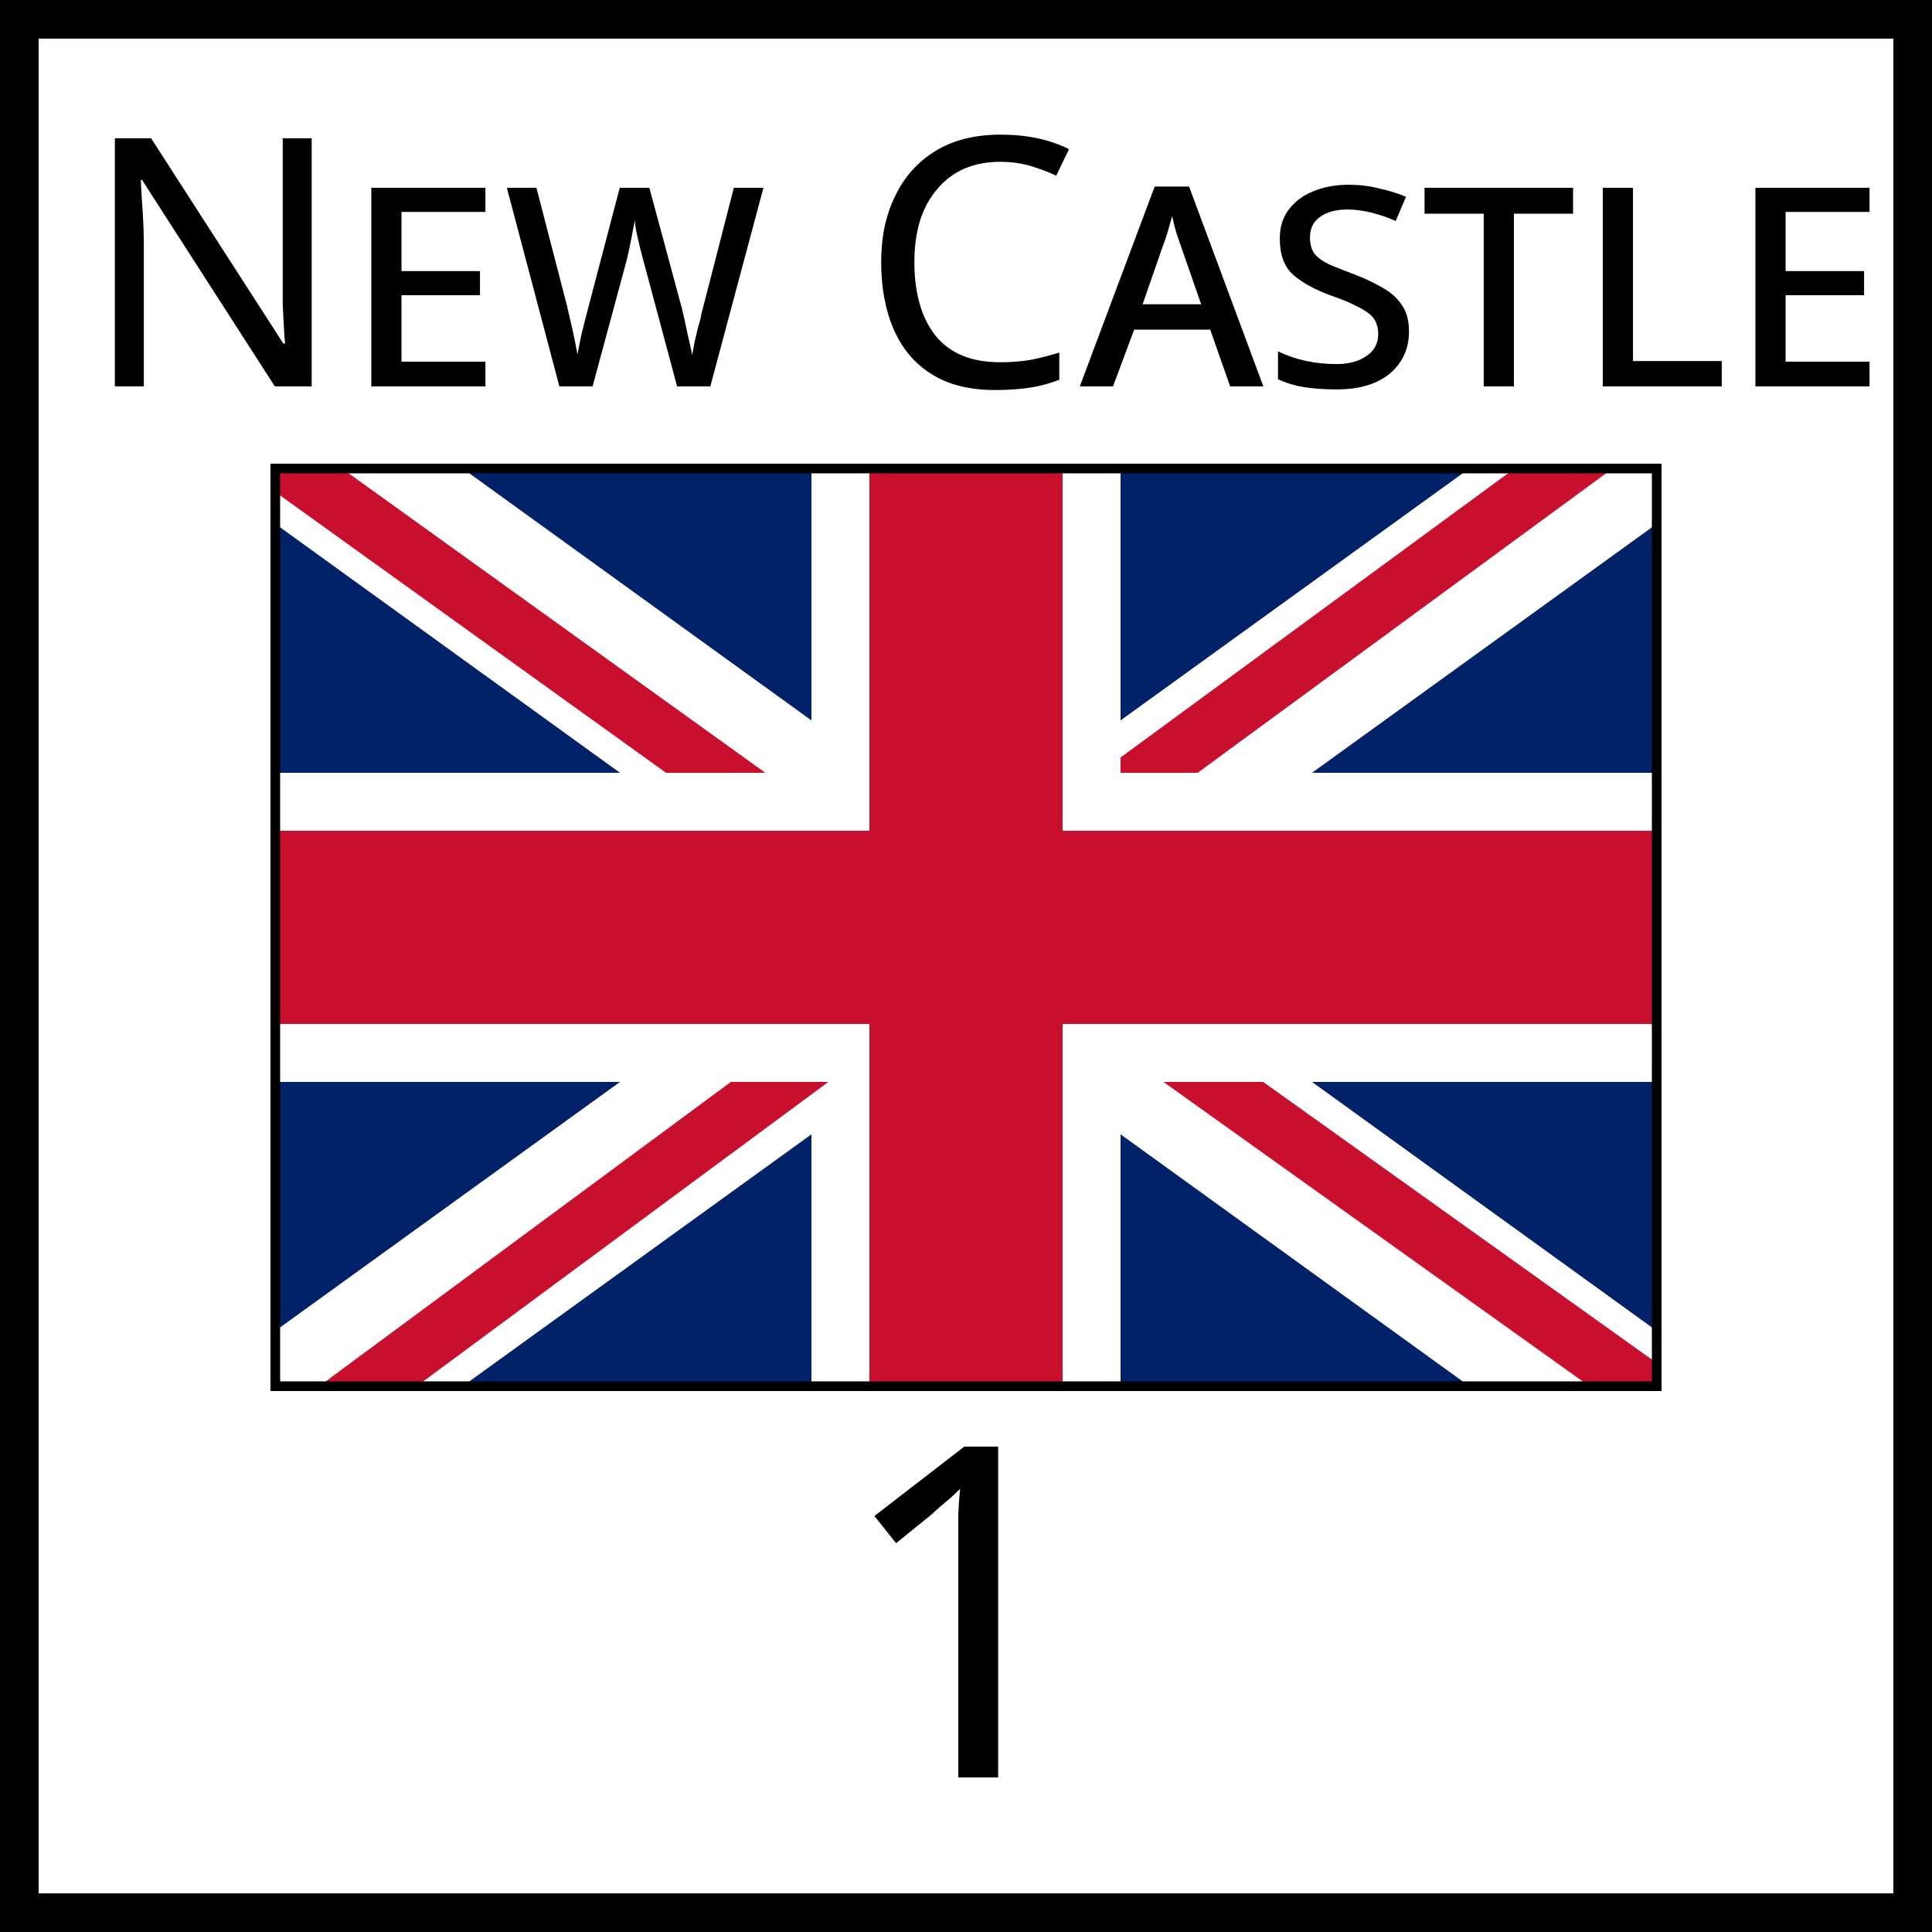
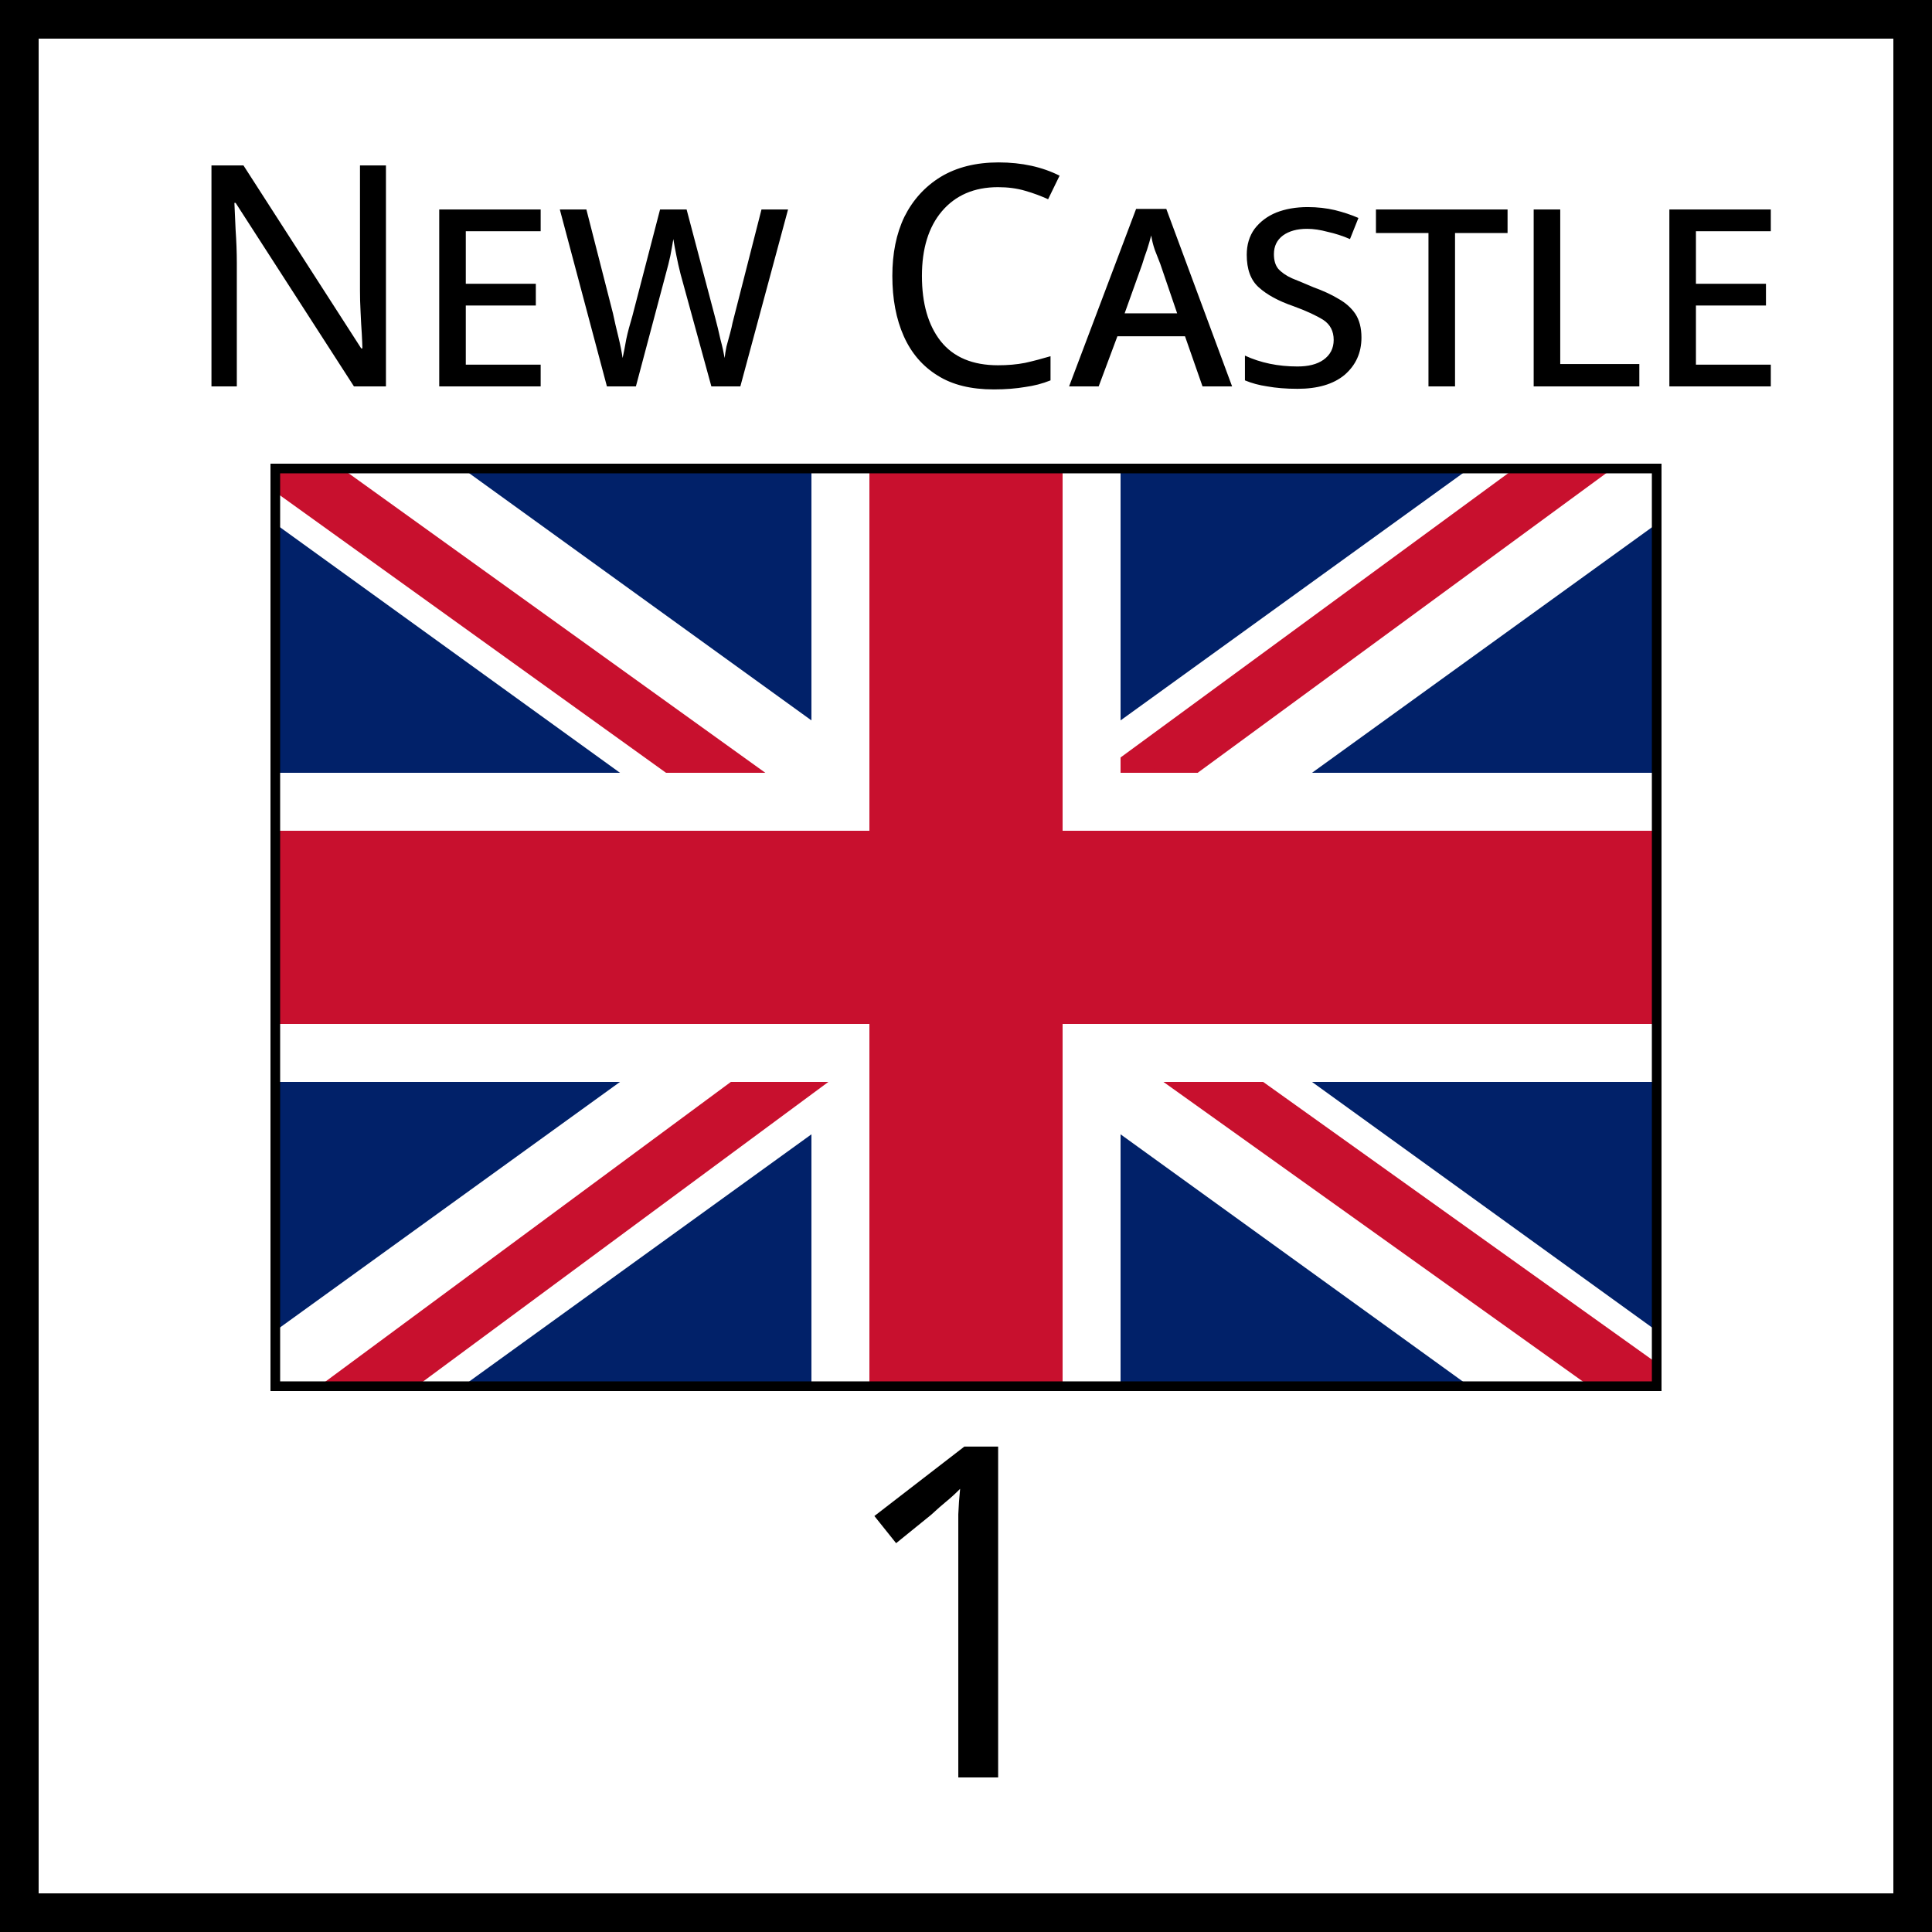
<svg xmlns="http://www.w3.org/2000/svg" xmlns:xlink="http://www.w3.org/1999/xlink" viewBox="0 0 50 50" width="50" height="50">
  <defs id="common">
    <g id="flag">
      <rect width="36" height="24" fill="#012169" />
      <line x1="0" y1="-1" x2="36" y2="25" stroke="white" stroke-width="4" />
      <line x1="-1" y1="-1" x2="15" y2="10.5" stroke="#C8102E" stroke-width="1.5" />
      <line x1="0" y1="25" x2="36" y2="-1" stroke="white" stroke-width="4" />
      <line x1="35" y1="-1" x2="20" y2="10" stroke="#C8102E" stroke-width="1.5" />
      <line x1="18" y1="0" x2="18" y2="24" stroke="white" stroke-width="8" />
      <line x1="1" y1="25" x2="24" y2="8" stroke="#C8102E" stroke-width="1.5" />
      <line x1="37" y1="25" x2="23" y2="15" stroke="#C8102E" stroke-width="1.5" />
      <line x1="0" y1="12" x2="36" y2="12" stroke="white" stroke-width="8" />
      <line x1="0" y1="12" x2="36" y2="12" stroke="#C8102E" stroke-width="5" />
      <line x1="18" y1="0" x2="18" y2="24" stroke="#C8102E" stroke-width="5" />
      <rect id="border" width="36" height="24" fill="none" stroke="black" stroke-width="0.5" />
      <clipPath id="clip">
        <use xlink:href="#border" />
      </clipPath>
    </g>
  </defs>
  <g id="marker">
    <rect width="50" height="50" fill="white" stroke="black" stroke-width="2" />
    <text font-variant="small-caps" font-family="versica serif" text-anchor="middle">
-       <tspan x="27" y="10" font-size="9">New Castle</tspan>
+       <tspan x="27" y="10" font-size="8">New Castle</tspan>
      <tspan x="25" y="46" font-size="12">1</tspan>
    </text>
    <use xlink:href="#flag" x="7" y="12" clip-path="url(#clip)" />
  </g>
</svg>
